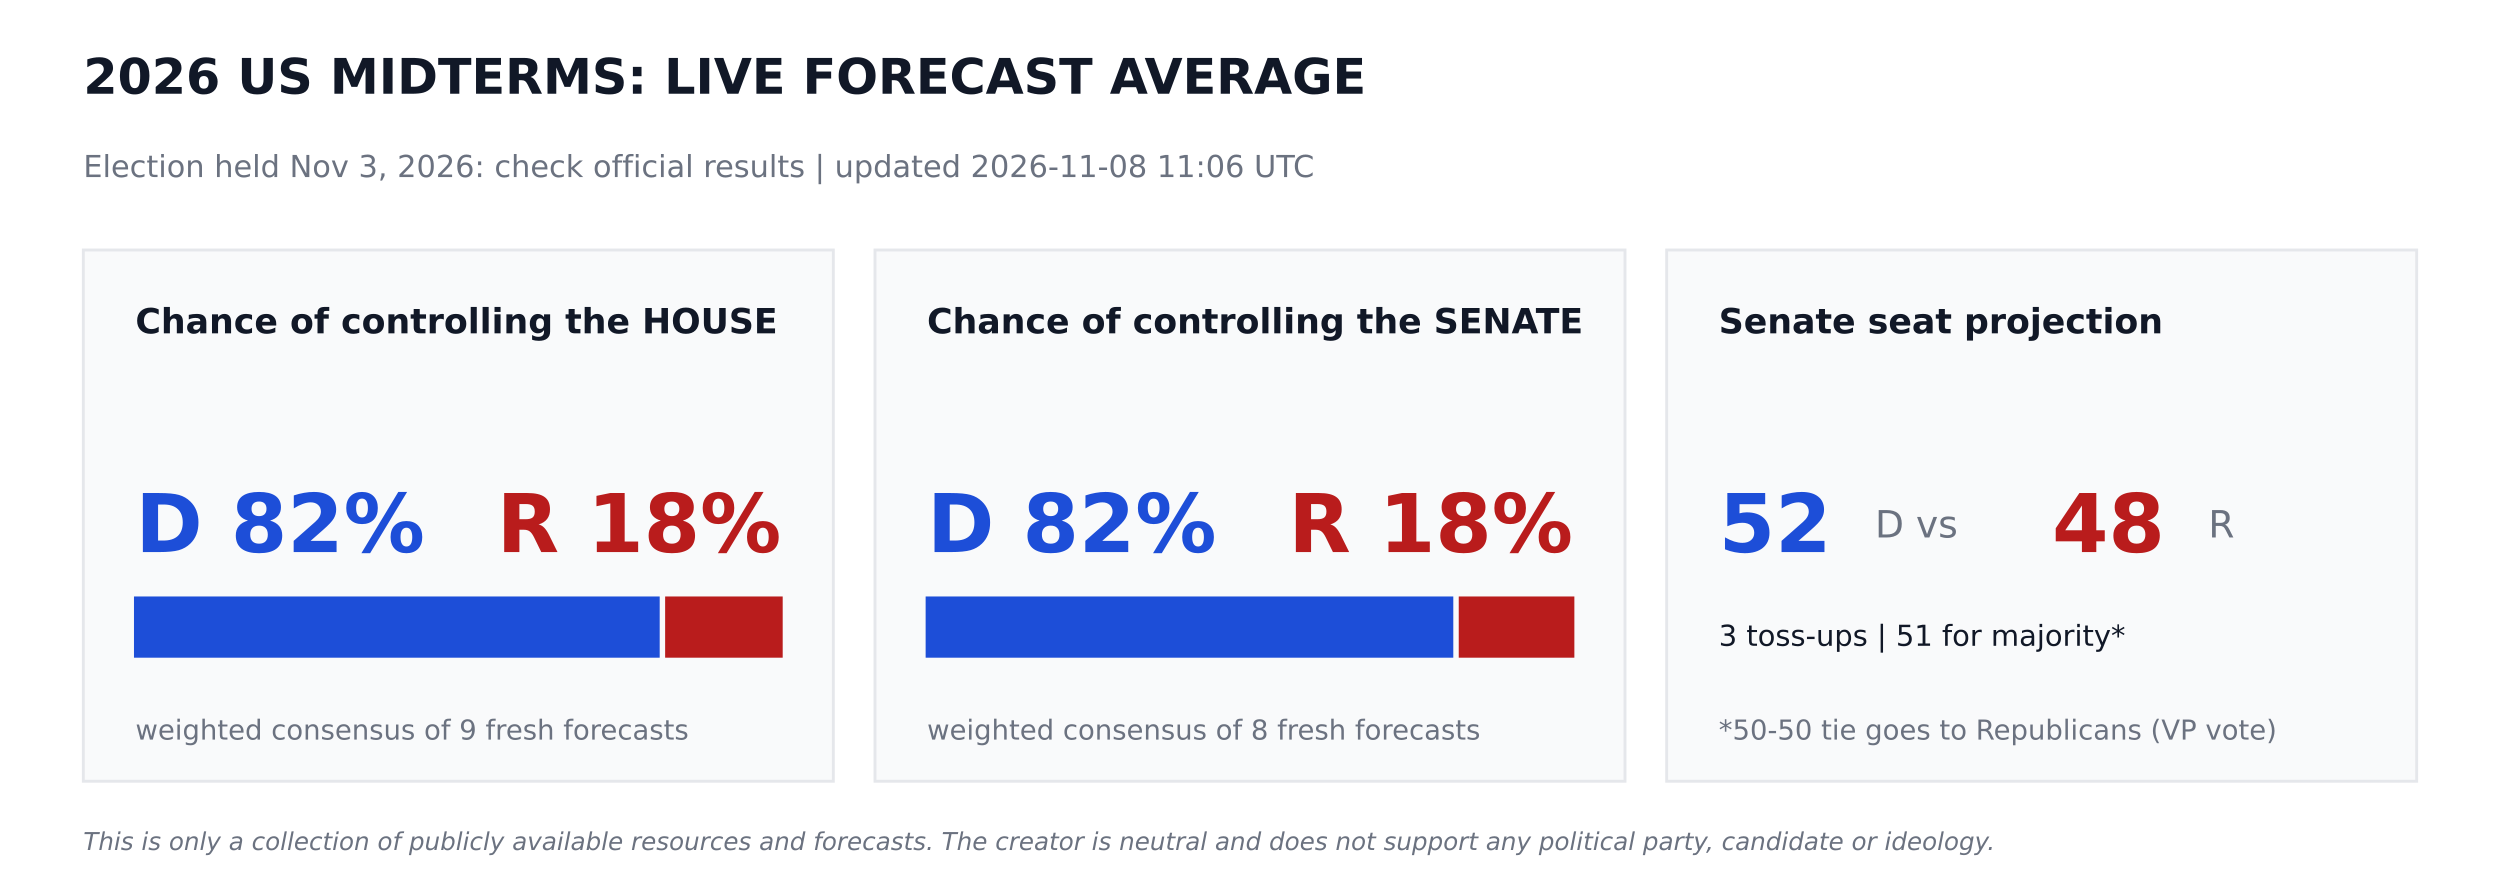
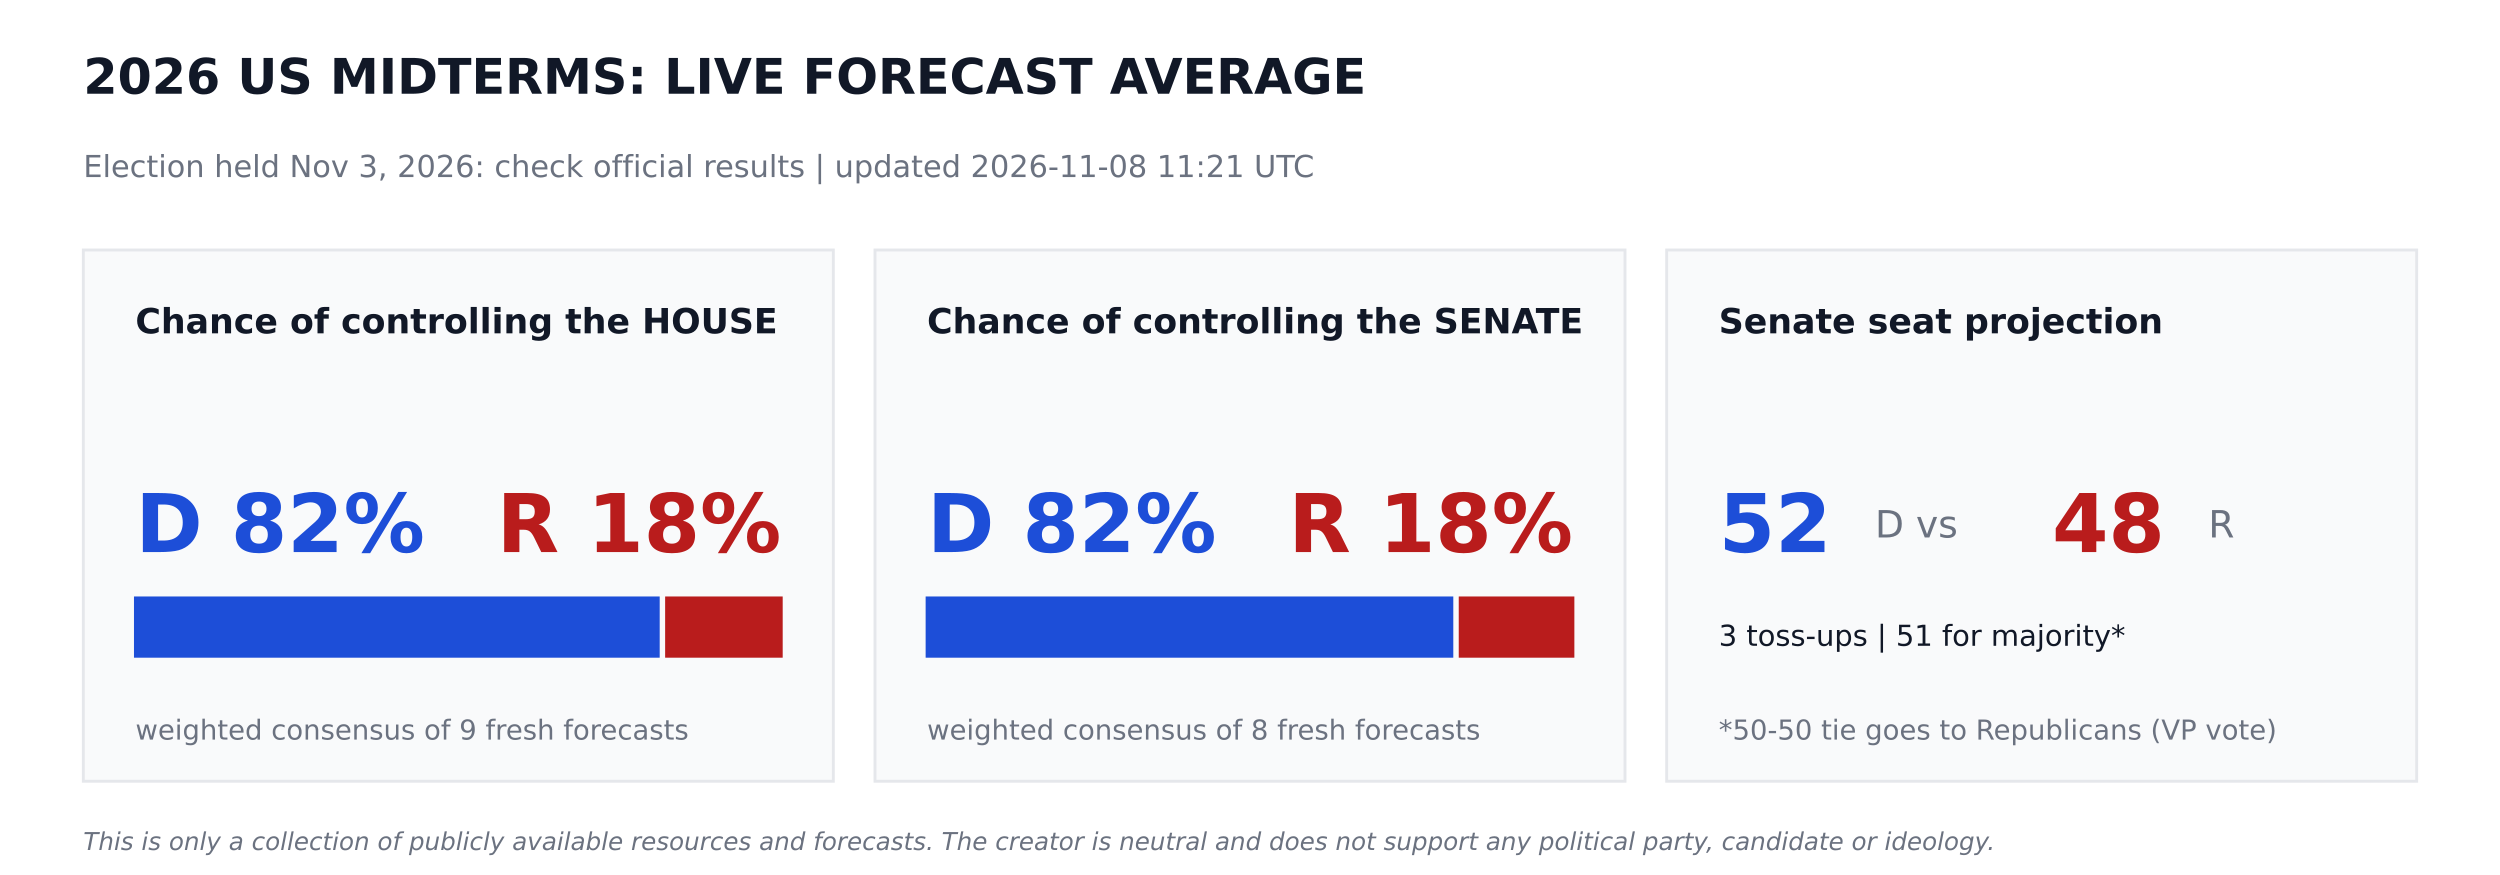
<svg xmlns="http://www.w3.org/2000/svg" width="864pt" height="302.4pt" viewBox="0 0 864 302.4" version="1.1">
  <defs>
    <style type="text/css">*{stroke-linejoin: round; stroke-linecap: butt}</style>
  </defs>
  <g id="figure_1">
    <g id="patch_1">
      <path d="M 0 302.4  L 864 302.4  L 864 0  L 0 0  z " style="fill: #ffffff" />
    </g>
    <g id="axes_1">
      <g id="patch_2">
-         <path d="M 28.8 270  L 288 270  L 288 86.4  L 28.8 86.4  z " clip-path="url(#pa6418ce91d)" style="fill: #f9fafb; stroke: #e5e7eb; stroke-linejoin: miter" />
+         <path d="M 28.8 270  L 288 270  L 288 86.4  L 28.8 86.4  z " clip-path="url(#pe312ec03e9)" style="fill: #f9fafb; stroke: #e5e7eb; stroke-linejoin: miter" />
      </g>
      <g id="patch_3">
-         <path d="M 46.8 226.8  L 227.491 226.8  L 227.491 206.64  L 46.8 206.64  z " clip-path="url(#pa6418ce91d)" style="fill: #1d4ed8; stroke: #1d4ed8; stroke-linejoin: miter" />
+         <path d="M 46.8 226.8  L 227.491 226.8  L 227.491 206.64  L 46.8 206.64  z " clip-path="url(#pe312ec03e9)" style="fill: #1d4ed8; stroke: #1d4ed8; stroke-linejoin: miter" />
      </g>
      <g id="patch_4">
-         <path d="M 230.371 226.8  L 270 226.8  L 270 206.64  L 230.371 206.64  z " clip-path="url(#pa6418ce91d)" style="fill: #b91c1c; stroke: #b91c1c; stroke-linejoin: miter" />
+         <path d="M 230.371 226.8  L 270 226.8  L 270 206.64  L 230.371 206.64  z " clip-path="url(#pe312ec03e9)" style="fill: #b91c1c; stroke: #b91c1c; stroke-linejoin: miter" />
      </g>
      <g id="patch_5">
-         <path d="M 302.4 270  L 561.6 270  L 561.6 86.4  L 302.4 86.4  z " clip-path="url(#pa6418ce91d)" style="fill: #f9fafb; stroke: #e5e7eb; stroke-linejoin: miter" />
+         <path d="M 302.4 270  L 561.6 270  L 561.6 86.4  L 302.4 86.4  z " clip-path="url(#pe312ec03e9)" style="fill: #f9fafb; stroke: #e5e7eb; stroke-linejoin: miter" />
      </g>
      <g id="patch_6">
-         <path d="M 320.4 226.8  L 501.761 226.8  L 501.761 206.64  L 320.4 206.64  z " clip-path="url(#pa6418ce91d)" style="fill: #1d4ed8; stroke: #1d4ed8; stroke-linejoin: miter" />
+         <path d="M 320.4 226.8  L 501.761 226.8  L 501.761 206.64  L 320.4 206.64  z " clip-path="url(#pe312ec03e9)" style="fill: #1d4ed8; stroke: #1d4ed8; stroke-linejoin: miter" />
      </g>
      <g id="patch_7">
-         <path d="M 504.641 226.8  L 543.6 226.8  L 543.6 206.64  L 504.641 206.64  z " clip-path="url(#pa6418ce91d)" style="fill: #b91c1c; stroke: #b91c1c; stroke-linejoin: miter" />
+         <path d="M 504.641 226.8  L 543.6 226.8  L 543.6 206.64  L 504.641 206.64  z " clip-path="url(#pe312ec03e9)" style="fill: #b91c1c; stroke: #b91c1c; stroke-linejoin: miter" />
      </g>
      <g id="patch_8">
-         <path d="M 576 270  L 835.2 270  L 835.2 86.4  L 576 86.4  z " clip-path="url(#pa6418ce91d)" style="fill: #f9fafb; stroke: #e5e7eb; stroke-linejoin: miter" />
+         <path d="M 576 270  L 835.2 270  L 835.2 86.4  L 576 86.4  z " clip-path="url(#pe312ec03e9)" style="fill: #f9fafb; stroke: #e5e7eb; stroke-linejoin: miter" />
      </g>
      <g id="text_1">
        <text style="font-weight: 700; font-size: 17px; font-family: 'DejaVu Sans'; text-anchor: start; fill: #111827" x="28.8" y="32.4" transform="rotate(-0 28.8 32.4)">2026 US MIDTERMS: LIVE FORECAST AVERAGE</text>
      </g>
      <g id="text_2">
-         <text style="font-size: 10.5px; font-family: 'DejaVu Sans'; text-anchor: start; fill: #6b7280" x="28.8" y="61.2" transform="rotate(-0 28.8 61.2)">Election held Nov 3, 2026: check official results   |   updated 2026-11-08 11:06 UTC</text>
+         <text style="font-size: 10.5px; font-family: 'DejaVu Sans'; text-anchor: start; fill: #6b7280" x="28.8" y="61.2" transform="rotate(-0 28.8 61.2)">Election held Nov 3, 2026: check official results   |   updated 2026-11-08 11:21 UTC</text>
      </g>
      <g id="text_3">
        <text style="font-weight: 700; font-size: 12px; font-family: 'DejaVu Sans'; text-anchor: start; fill: #111827" x="46.8" y="115.2" transform="rotate(-0 46.8 115.2)">Chance of controlling the HOUSE</text>
      </g>
      <g id="text_4">
        <text style="font-weight: 700; font-size: 28px; font-family: 'DejaVu Sans'; text-anchor: start; fill: #1d4ed8" x="46.8" y="190.8" transform="rotate(-0 46.8 190.8)">D 82%</text>
      </g>
      <g id="text_5">
        <text style="font-weight: 700; font-size: 28px; font-family: 'DejaVu Sans'; text-anchor: end; fill: #b91c1c" x="270" y="190.8" transform="rotate(-0 270 190.8)">R 18%</text>
      </g>
      <g id="text_6">
        <text style="font-size: 9.5px; font-family: 'DejaVu Sans'; text-anchor: start; fill: #6b7280" x="46.8" y="255.6" transform="rotate(-0 46.8 255.6)">weighted consensus of 9 fresh forecasts</text>
      </g>
      <g id="text_7">
        <text style="font-weight: 700; font-size: 12px; font-family: 'DejaVu Sans'; text-anchor: start; fill: #111827" x="320.4" y="115.2" transform="rotate(-0 320.4 115.2)">Chance of controlling the SENATE</text>
      </g>
      <g id="text_8">
        <text style="font-weight: 700; font-size: 28px; font-family: 'DejaVu Sans'; text-anchor: start; fill: #1d4ed8" x="320.4" y="190.8" transform="rotate(-0 320.4 190.8)">D 82%</text>
      </g>
      <g id="text_9">
        <text style="font-weight: 700; font-size: 28px; font-family: 'DejaVu Sans'; text-anchor: end; fill: #b91c1c" x="543.6" y="190.8" transform="rotate(-0 543.6 190.8)">R 18%</text>
      </g>
      <g id="text_10">
        <text style="font-size: 9.5px; font-family: 'DejaVu Sans'; text-anchor: start; fill: #6b7280" x="320.4" y="255.6" transform="rotate(-0 320.4 255.6)">weighted consensus of 8 fresh forecasts</text>
      </g>
      <g id="text_11">
        <text style="font-weight: 700; font-size: 12px; font-family: 'DejaVu Sans'; text-anchor: start; fill: #111827" x="594" y="115.2" transform="rotate(-0 594 115.2)">Senate seat projection</text>
      </g>
      <g id="text_12">
        <text style="font-weight: 700; font-size: 28px; font-family: 'DejaVu Sans'; text-anchor: start; fill: #1d4ed8" x="594" y="190.8" transform="rotate(-0 594 190.8)">52</text>
      </g>
      <g id="text_13">
        <text style="font-size: 13px; font-family: 'DejaVu Sans'; text-anchor: start; fill: #6b7280" x="648" y="185.76" transform="rotate(-0 648 185.76)">D  vs</text>
      </g>
      <g id="text_14">
        <text style="font-weight: 700; font-size: 28px; font-family: 'DejaVu Sans'; text-anchor: start; fill: #b91c1c" x="709.2" y="190.8" transform="rotate(-0 709.2 190.8)">48</text>
      </g>
      <g id="text_15">
        <text style="font-size: 13px; font-family: 'DejaVu Sans'; text-anchor: start; fill: #6b7280" x="763.2" y="185.76" transform="rotate(-0 763.2 185.76)">R</text>
      </g>
      <g id="text_16">
        <text style="font-size: 10px; font-family: 'DejaVu Sans'; text-anchor: start; fill: #111827" x="594" y="223.2" transform="rotate(-0 594 223.2)">3 toss-ups  |  51 for majority*</text>
      </g>
      <g id="text_17">
        <text style="font-size: 9.5px; font-family: 'DejaVu Sans'; text-anchor: start; fill: #6b7280" x="594" y="255.6" transform="rotate(-0 594 255.6)">*50-50 tie goes to Republicans (VP vote)</text>
      </g>
      <g id="text_18">
        <text style="font-style: italic; font-size: 8.5px; font-family: 'DejaVu Sans'; text-anchor: start; fill: #6b7280" x="28.8" y="293.76" transform="rotate(-0 28.8 293.76)">This is only a collection of publicly available resources and forecasts. The creator is neutral and does not support any political party, candidate or ideology.</text>
      </g>
    </g>
  </g>
  <defs>
-     <clipPath id="pa6418ce91d">
+     <clipPath id="pe312ec03e9">
      <rect x="0" y="0" width="864" height="302.4" />
    </clipPath>
  </defs>
</svg>
